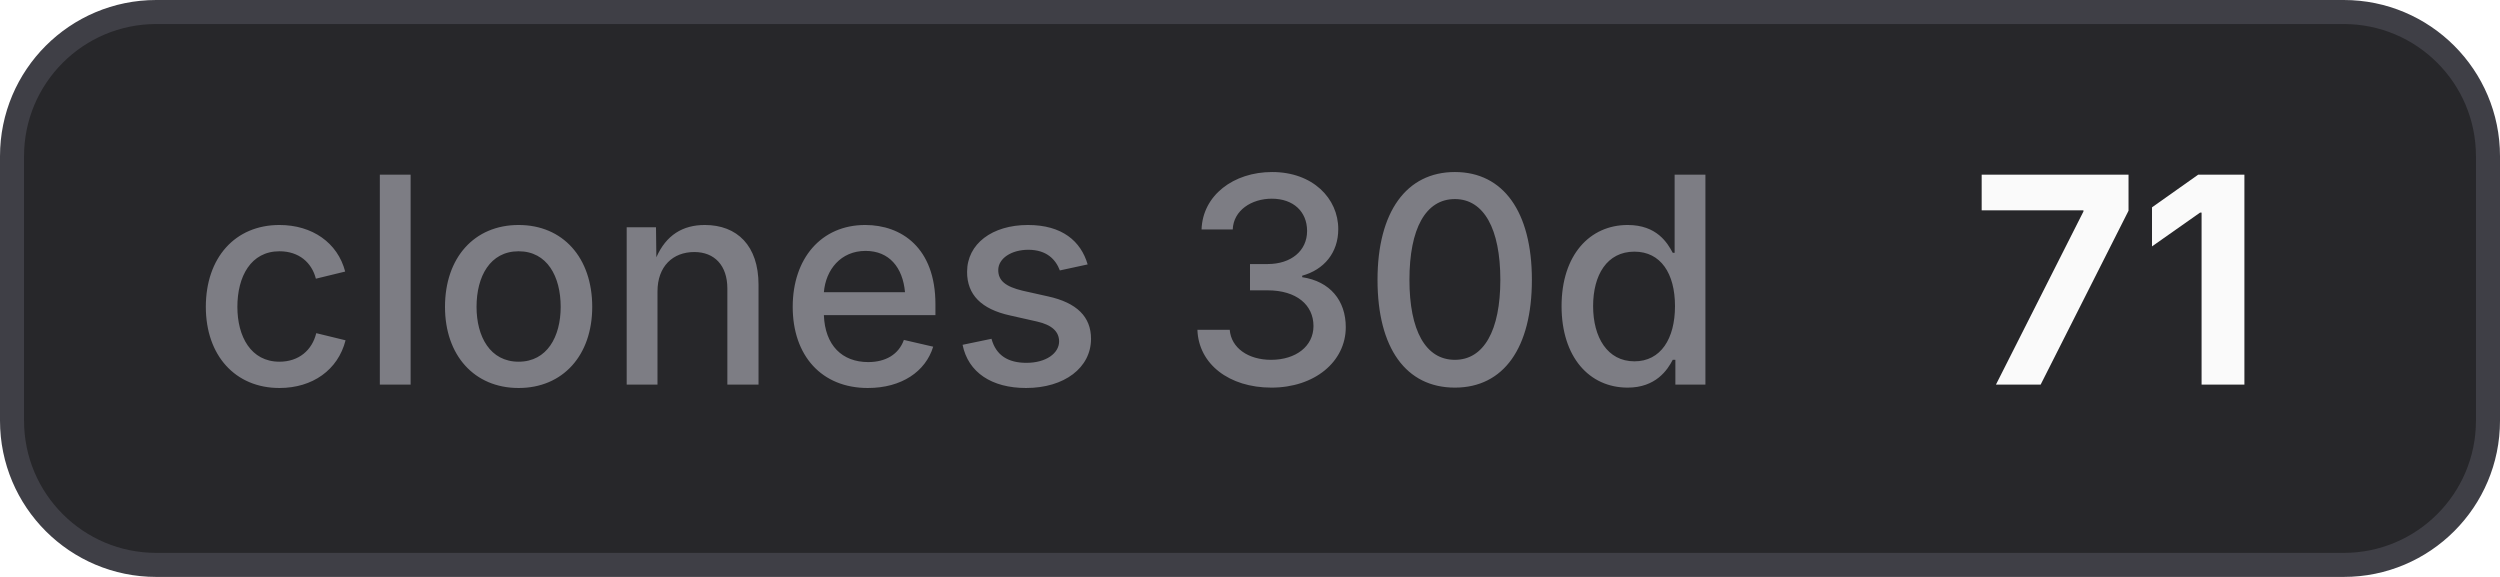
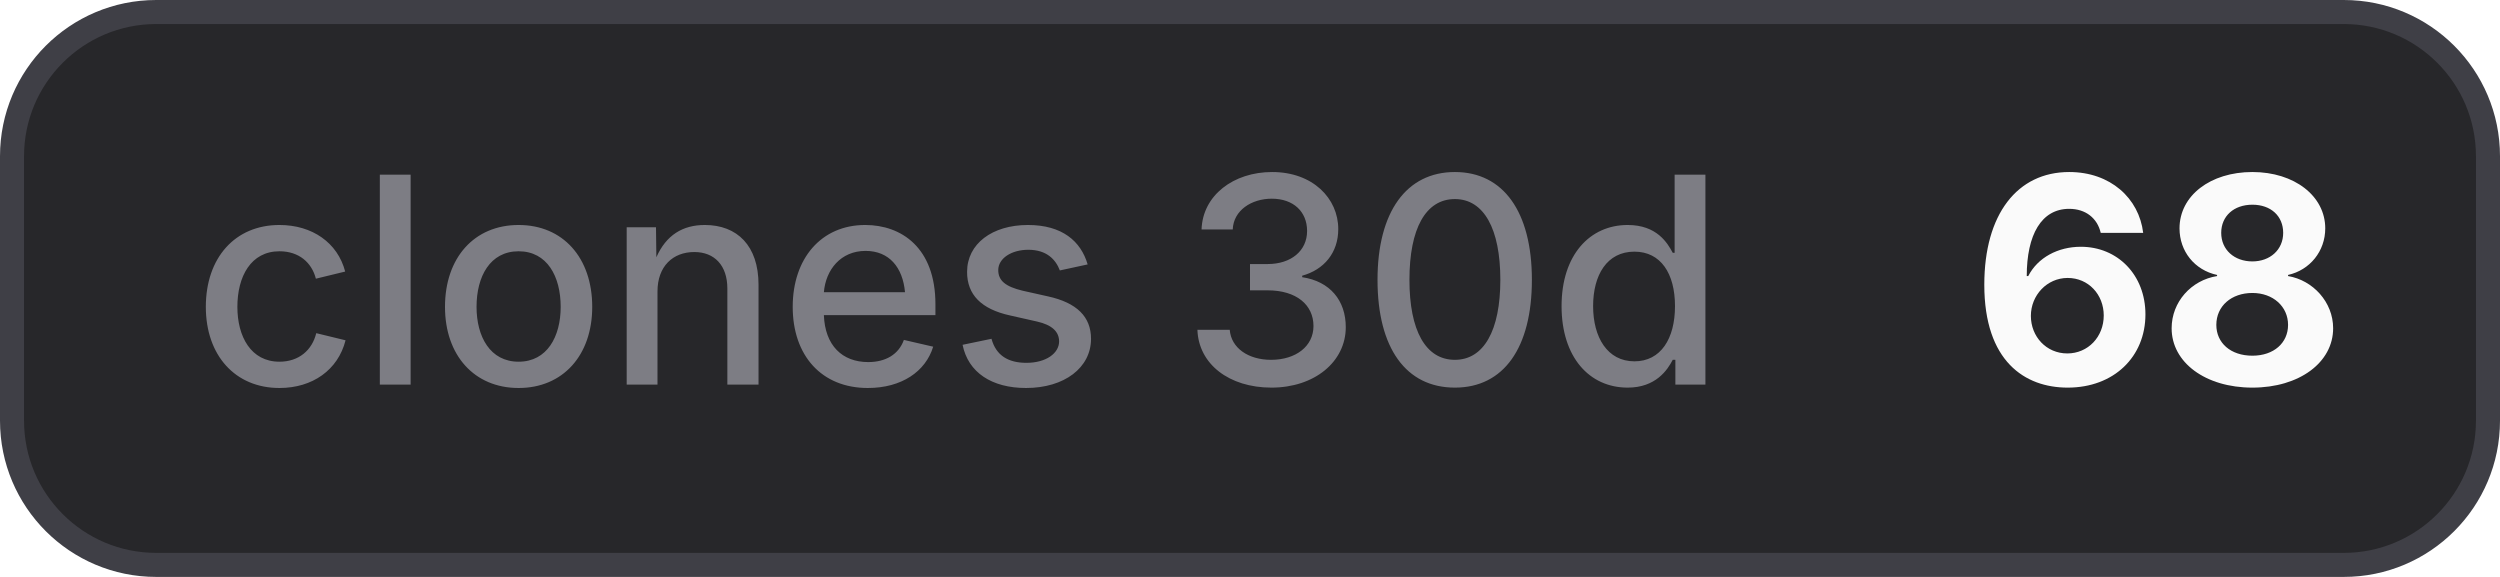
- <svg xmlns="http://www.w3.org/2000/svg" width="104" height="24" viewBox="0 0 104 24" role="img" aria-label="clones 30d: 71">
+ <svg xmlns="http://www.w3.org/2000/svg" width="104" height="24" viewBox="0 0 104 24" role="img" aria-label="clones 30d: 68">
  <style>
    .bg { fill: #27272a; stroke: #3f3f46; }
    .border { stroke: #3f3f46; }
    .label { fill: #a1a1aa; fill-opacity: 0.7; }
    .value { fill: #fafafa; }
    .icon { color: #fafafa; }
    @media (prefers-color-scheme: light) {
      .bg { fill: #f4f4f5; stroke: #d4d4d8; }
      .border { stroke: #d4d4d8; }
      .label { fill: #71717a; }
      .value { fill: #18181b; }
      .icon { color: #18181b; }
    }
  </style>
  <rect class="bg" x="0.5" y="0.5" width="103" height="23" rx="6" stroke-width="1" />
  <text class="label" x="8" y="16" font-family="Inter,ui-sans-serif,system-ui,-apple-system,BlinkMacSystemFont,Segoe UI,sans-serif" font-size="12" font-weight="500">clones 30d</text>
-   <text class="value" x="82" y="16" font-family="Inter,ui-sans-serif,system-ui,-apple-system,BlinkMacSystemFont,Segoe UI,sans-serif" font-size="12" font-weight="700">71</text>
+   <text class="value" x="82" y="16" font-family="Inter,ui-sans-serif,system-ui,-apple-system,BlinkMacSystemFont,Segoe UI,sans-serif" font-size="12" font-weight="700">68</text>
</svg>
